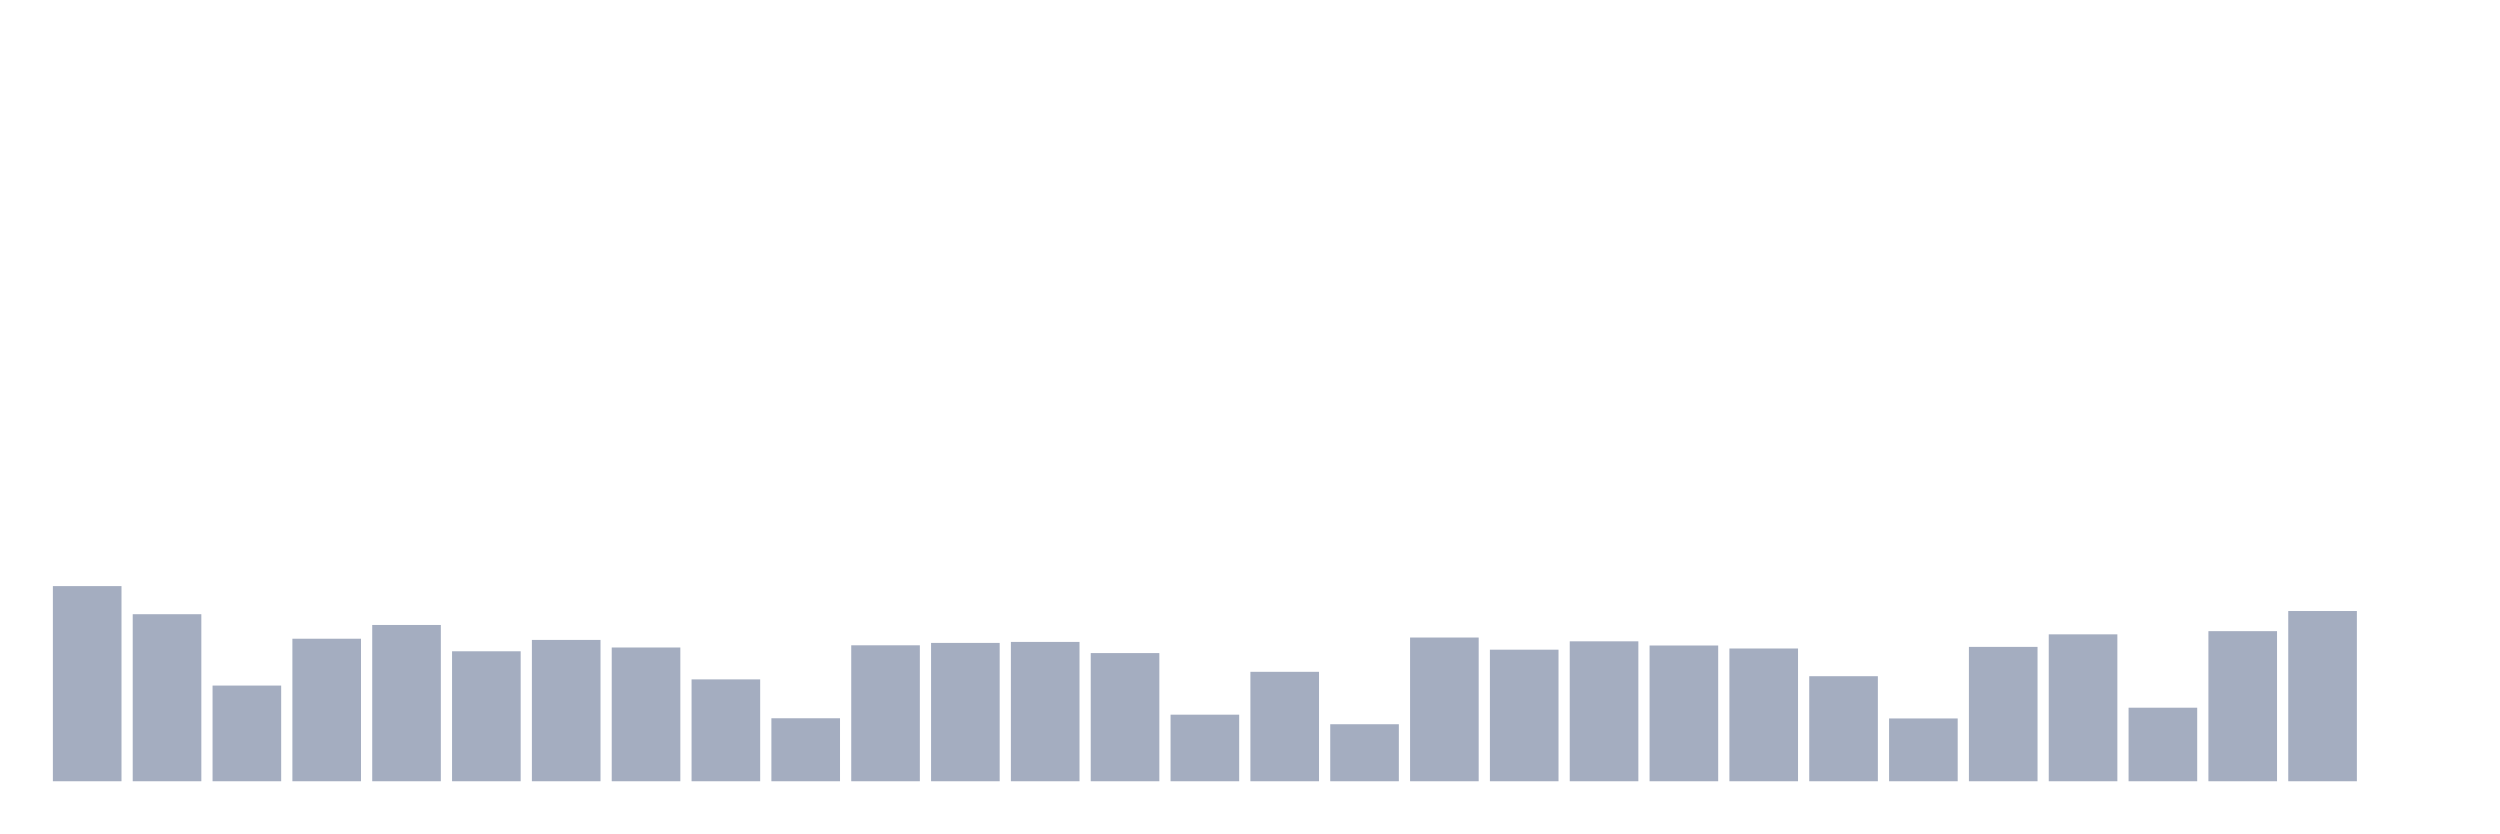
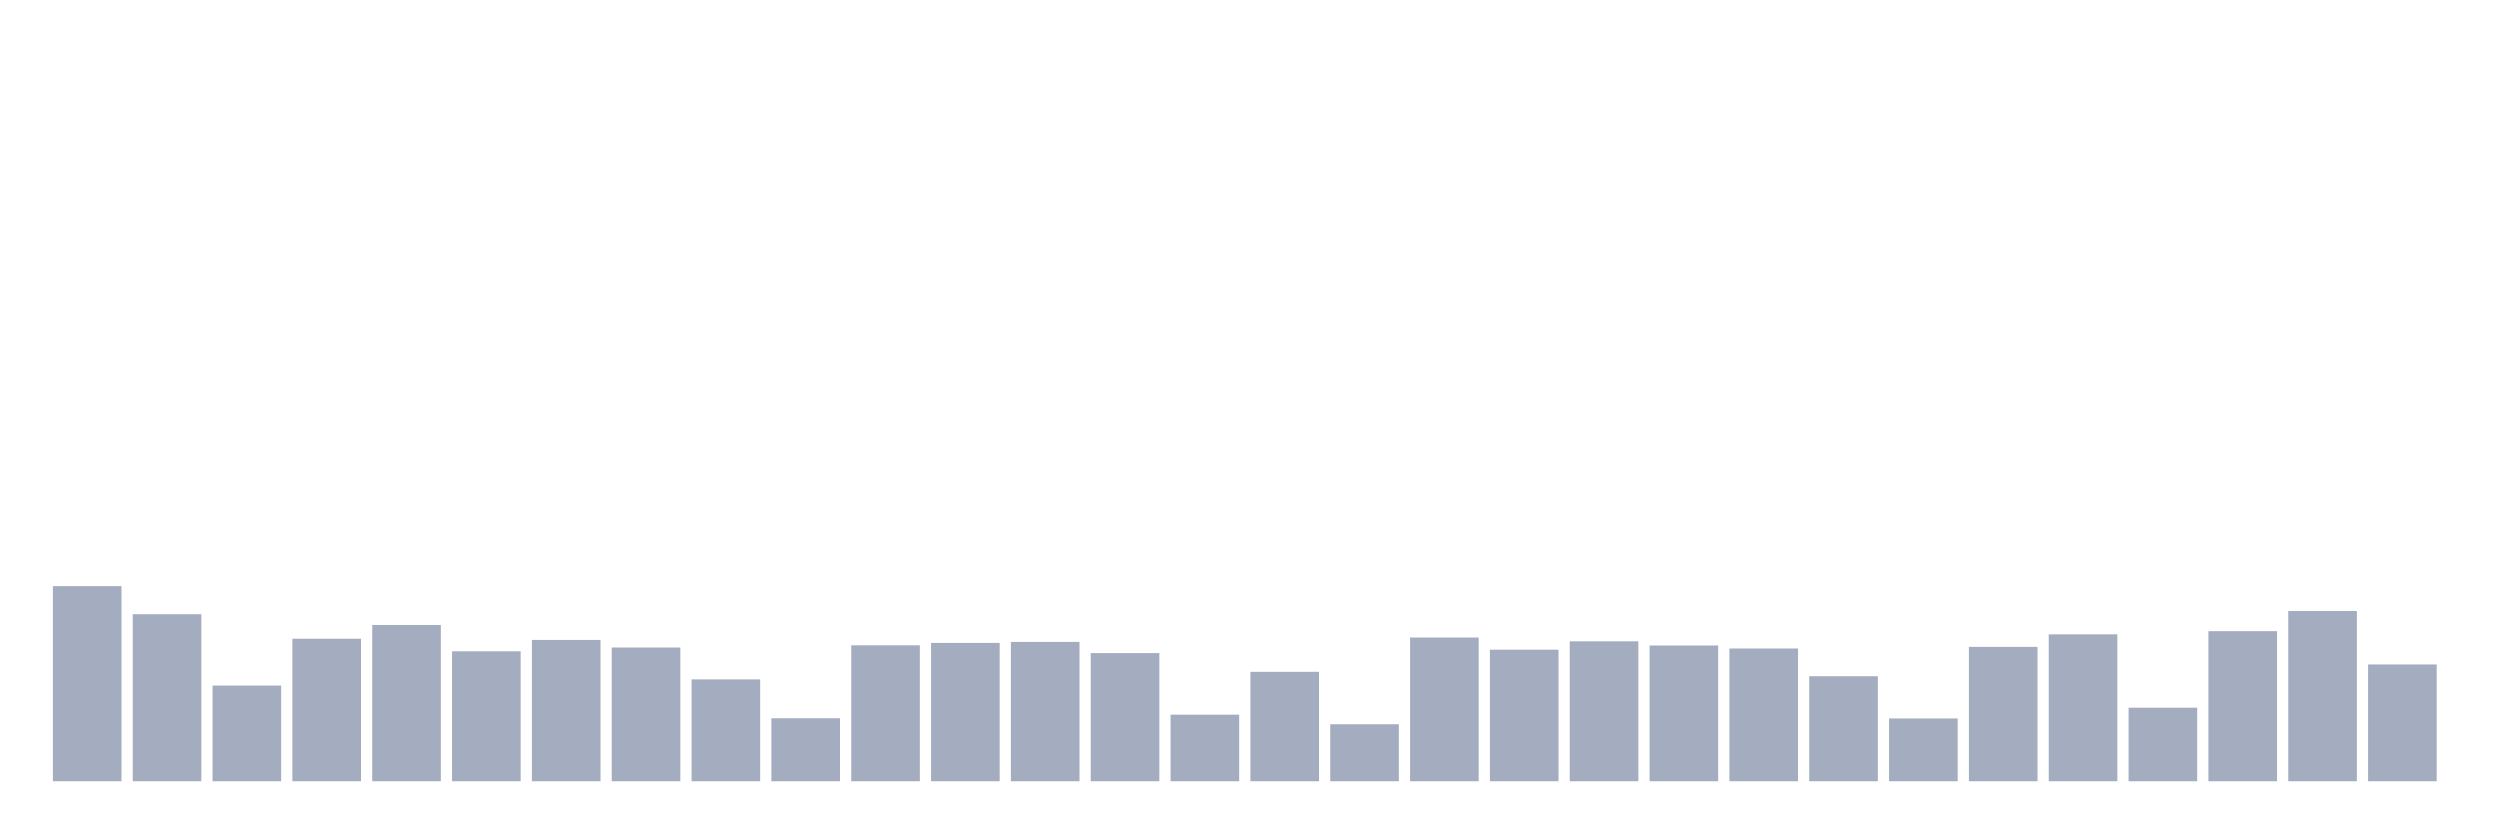
<svg xmlns="http://www.w3.org/2000/svg" viewBox="0 0 480 160">
  <g transform="translate(10,10)">
    <rect class="bar" x="0.153" width="13.175" y="102.531" height="37.469" fill="rgb(164,173,192)" />
    <rect class="bar" x="15.482" width="13.175" y="107.928" height="32.072" fill="rgb(164,173,192)" />
    <rect class="bar" x="30.81" width="13.175" y="121.629" height="18.371" fill="rgb(164,173,192)" />
    <rect class="bar" x="46.138" width="13.175" y="112.635" height="27.365" fill="rgb(164,173,192)" />
    <rect class="bar" x="61.466" width="13.175" y="109.995" height="30.005" fill="rgb(164,173,192)" />
    <rect class="bar" x="76.794" width="13.175" y="115.046" height="24.954" fill="rgb(164,173,192)" />
    <rect class="bar" x="92.123" width="13.175" y="112.865" height="27.135" fill="rgb(164,173,192)" />
    <rect class="bar" x="107.451" width="13.175" y="114.319" height="25.681" fill="rgb(164,173,192)" />
    <rect class="bar" x="122.779" width="13.175" y="120.443" height="19.557" fill="rgb(164,173,192)" />
    <rect class="bar" x="138.107" width="13.175" y="127.906" height="12.094" fill="rgb(164,173,192)" />
    <rect class="bar" x="153.436" width="13.175" y="113.898" height="26.102" fill="rgb(164,173,192)" />
    <rect class="bar" x="168.764" width="13.175" y="113.439" height="26.561" fill="rgb(164,173,192)" />
    <rect class="bar" x="184.092" width="13.175" y="113.248" height="26.752" fill="rgb(164,173,192)" />
    <rect class="bar" x="199.42" width="13.175" y="115.391" height="24.609" fill="rgb(164,173,192)" />
    <rect class="bar" x="214.748" width="13.175" y="127.217" height="12.783" fill="rgb(164,173,192)" />
    <rect class="bar" x="230.077" width="13.175" y="118.989" height="21.011" fill="rgb(164,173,192)" />
    <rect class="bar" x="245.405" width="13.175" y="129.054" height="10.946" fill="rgb(164,173,192)" />
    <rect class="bar" x="260.733" width="13.175" y="112.406" height="27.594" fill="rgb(164,173,192)" />
    <rect class="bar" x="276.061" width="13.175" y="114.74" height="25.26" fill="rgb(164,173,192)" />
    <rect class="bar" x="291.39" width="13.175" y="113.133" height="26.867" fill="rgb(164,173,192)" />
    <rect class="bar" x="306.718" width="13.175" y="113.937" height="26.063" fill="rgb(164,173,192)" />
    <rect class="bar" x="322.046" width="13.175" y="114.511" height="25.489" fill="rgb(164,173,192)" />
    <rect class="bar" x="337.374" width="13.175" y="119.831" height="20.169" fill="rgb(164,173,192)" />
    <rect class="bar" x="352.702" width="13.175" y="127.944" height="12.056" fill="rgb(164,173,192)" />
    <rect class="bar" x="368.031" width="13.175" y="114.204" height="25.796" fill="rgb(164,173,192)" />
    <rect class="bar" x="383.359" width="13.175" y="111.793" height="28.207" fill="rgb(164,173,192)" />
    <rect class="bar" x="398.687" width="13.175" y="125.878" height="14.122" fill="rgb(164,173,192)" />
    <rect class="bar" x="414.015" width="13.175" y="111.181" height="28.819" fill="rgb(164,173,192)" />
    <rect class="bar" x="429.344" width="13.175" y="107.315" height="32.685" fill="rgb(164,173,192)" />
-     <rect class="bar" x="444.672" width="13.175" y="140" height="0" fill="rgb(164,173,192)" />
+     <rect class="bar" x="444.672" width="13.175" y="117.572" height="22.428" fill="rgb(164,173,192)" />
  </g>
</svg>
